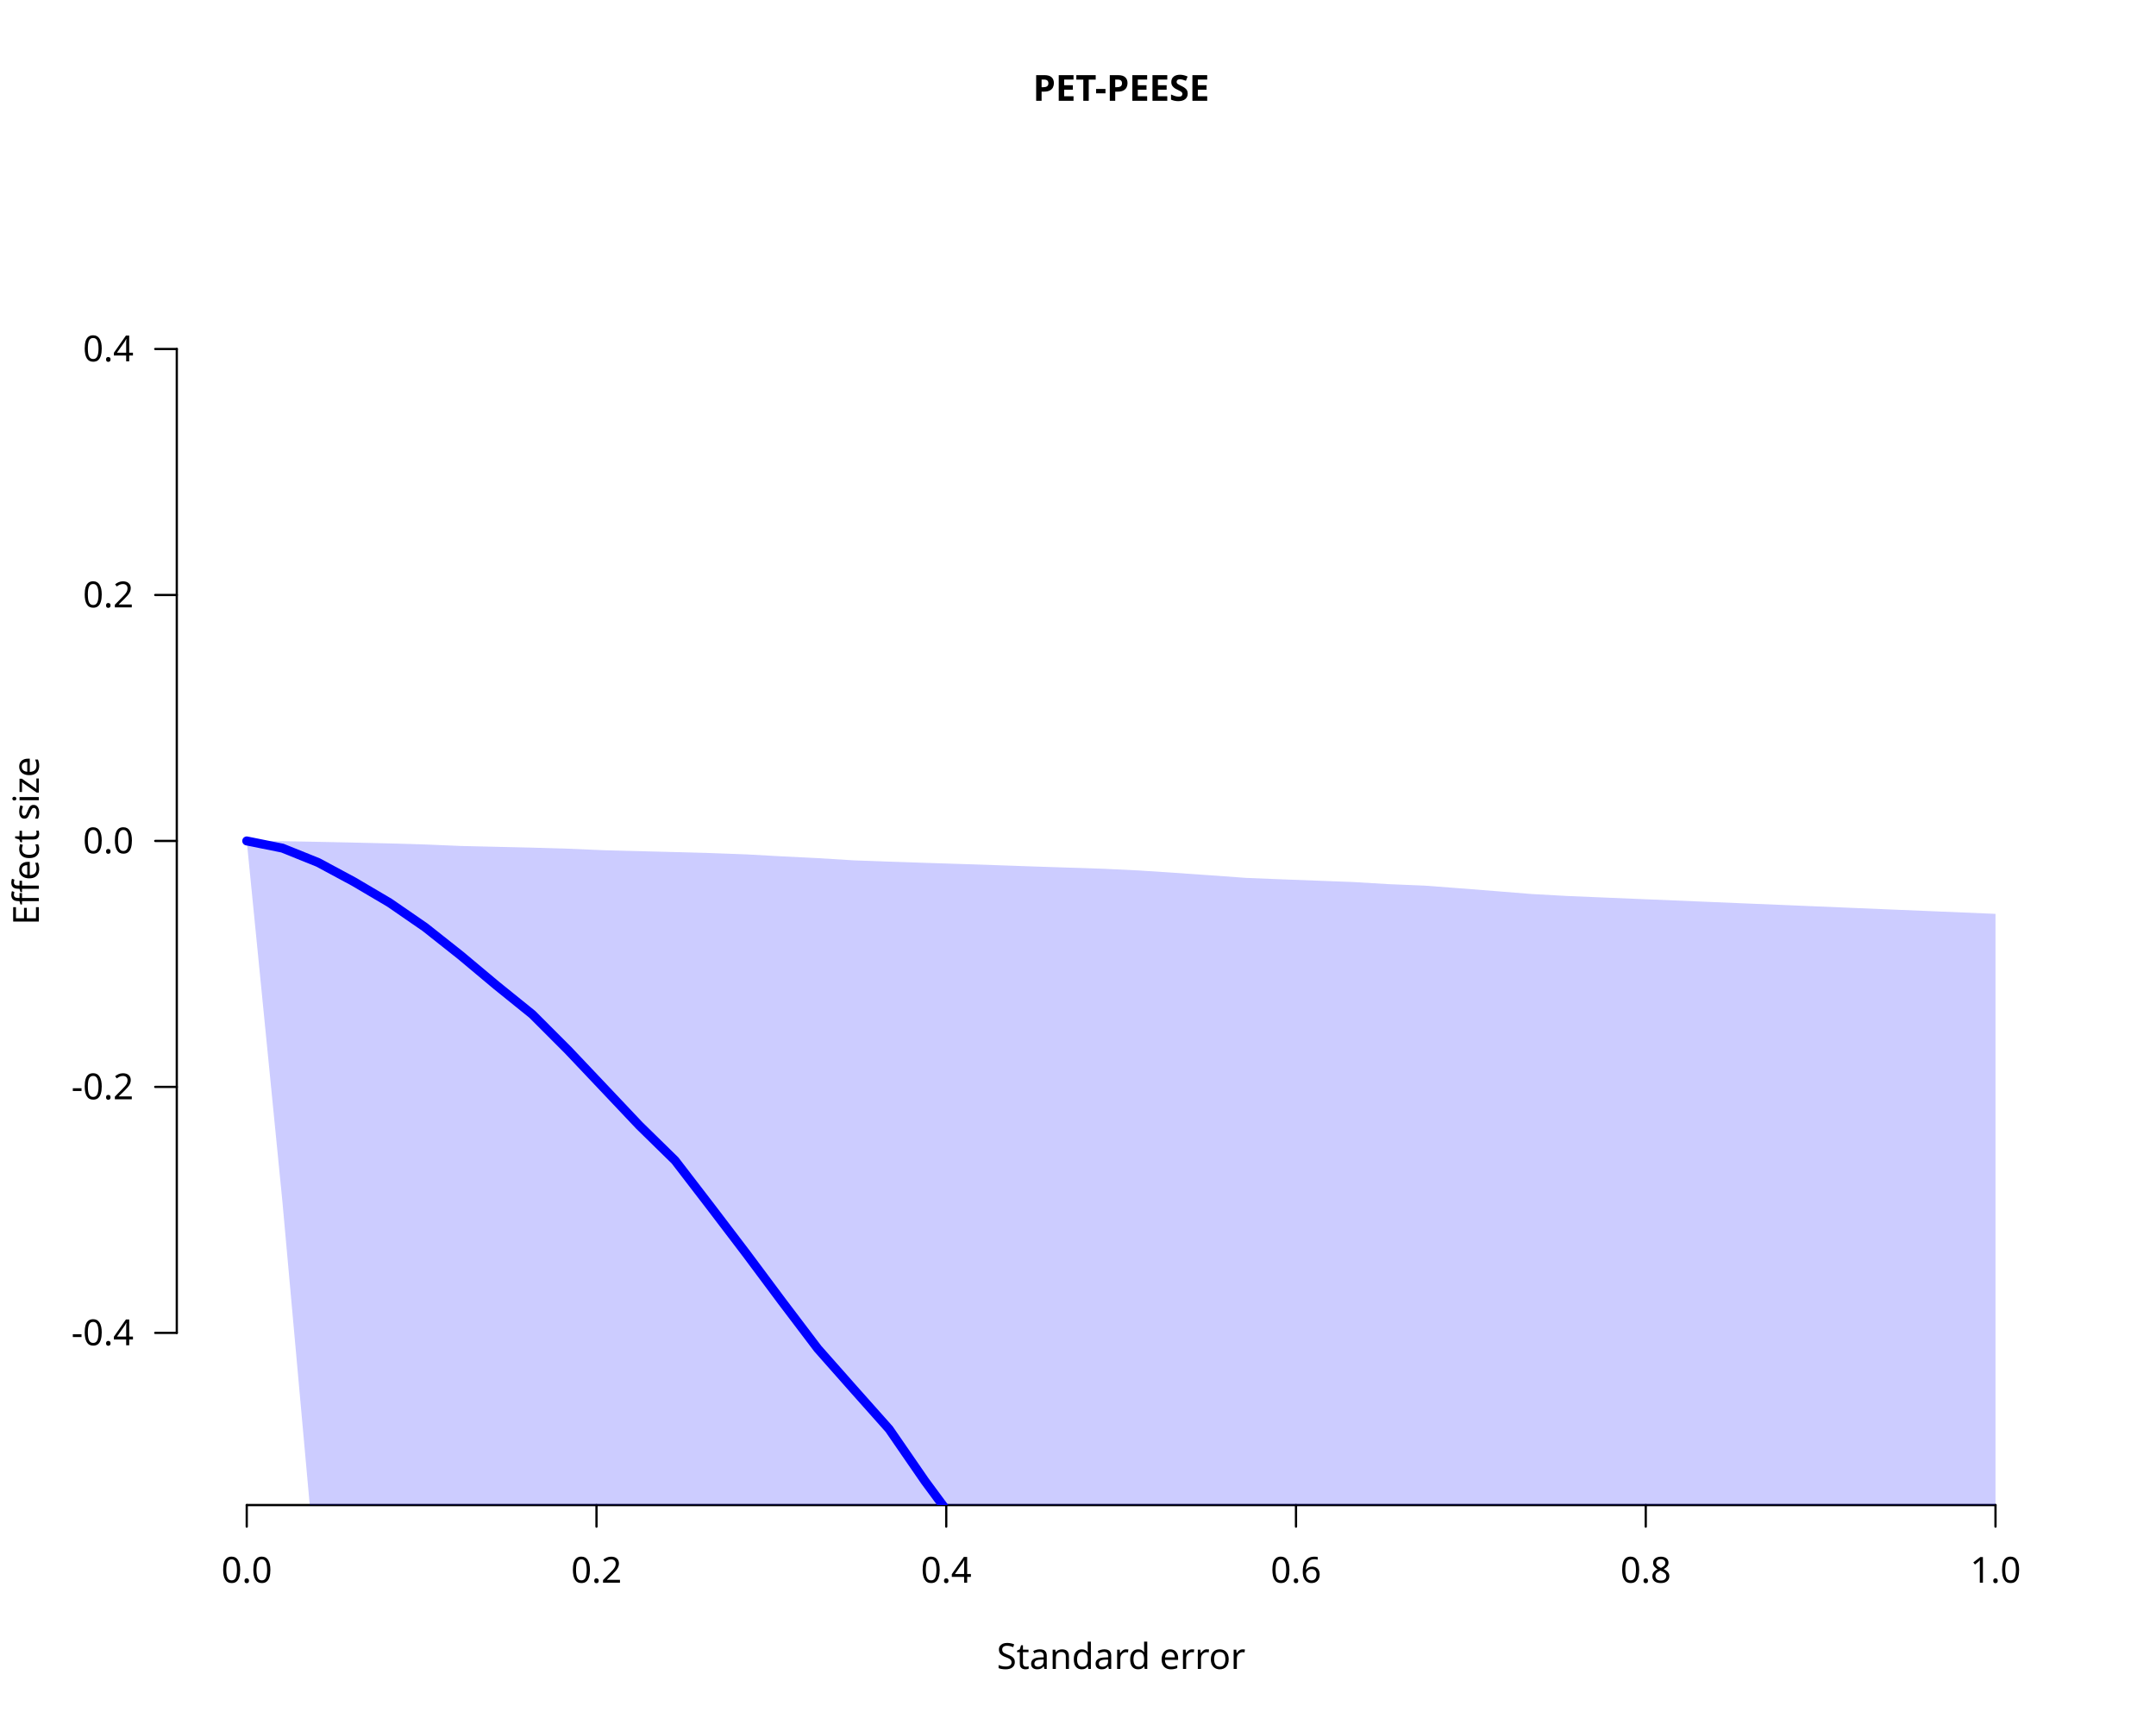
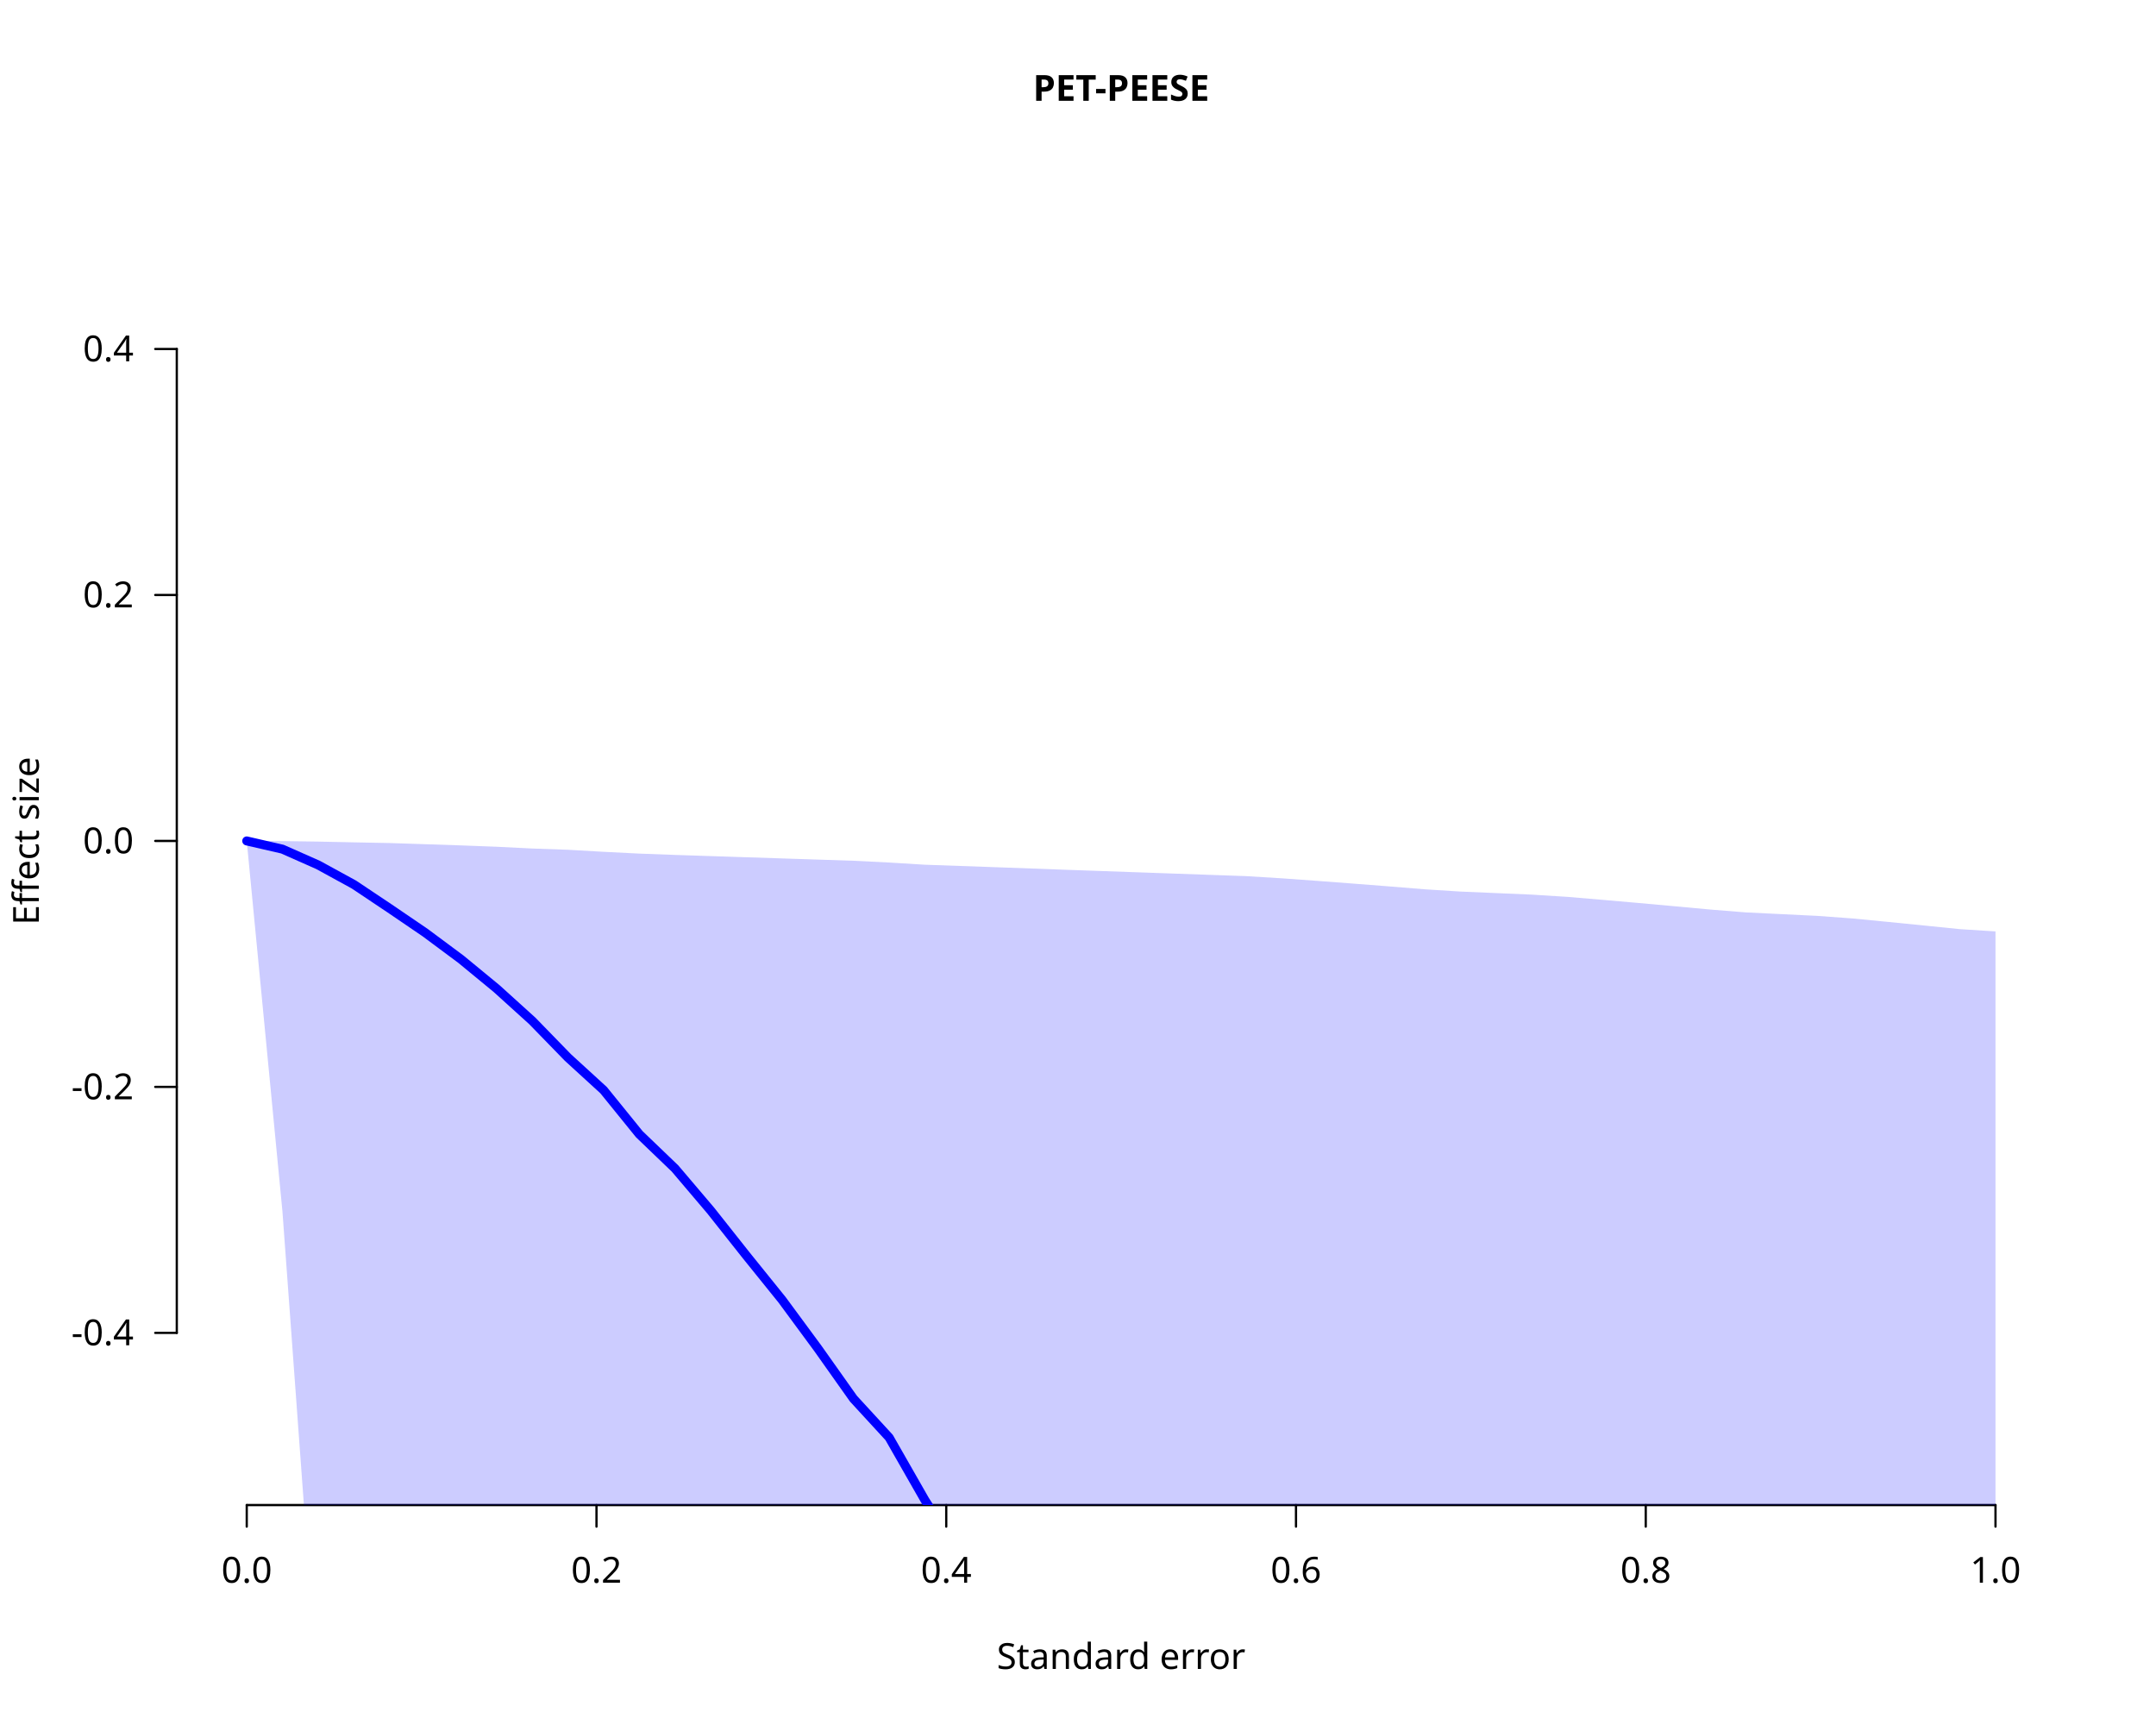
<svg xmlns="http://www.w3.org/2000/svg" class="svglite" data-engine-version="2.0" width="720.00pt" height="576.00pt" viewBox="0 0 720.00 576.00">
  <defs>
    <style type="text/css">
    .svglite line, .svglite polyline, .svglite polygon, .svglite path, .svglite rect, .svglite circle {
      fill: none;
      stroke: #000000;
      stroke-linecap: round;
      stroke-linejoin: round;
      stroke-miterlimit: 10.00;
    }
  </style>
  </defs>
  <rect width="100%" height="100%" style="stroke: none; fill: #FFFFFF;" />
  <defs>
    <clipPath id="cpMC4wMHw3MjAuMDB8MC4wMHw1NzYuMDA=">
      <rect x="0.00" y="0.00" width="720.00" height="576.00" />
    </clipPath>
  </defs>
  <g clip-path="url(#cpMC4wMHw3MjAuMDB8MC4wMHw1NzYuMDA=)">
    <line x1="82.40" y1="502.56" x2="666.40" y2="502.56" style="stroke-width: 0.75;" />
    <line x1="82.40" y1="502.56" x2="82.40" y2="509.76" style="stroke-width: 0.75;" />
    <line x1="199.20" y1="502.56" x2="199.20" y2="509.76" style="stroke-width: 0.75;" />
    <line x1="316.00" y1="502.56" x2="316.00" y2="509.76" style="stroke-width: 0.75;" />
    <line x1="432.80" y1="502.56" x2="432.80" y2="509.76" style="stroke-width: 0.75;" />
    <line x1="549.60" y1="502.56" x2="549.60" y2="509.76" style="stroke-width: 0.75;" />
    <line x1="666.40" y1="502.56" x2="666.40" y2="509.76" style="stroke-width: 0.75;" />
    <text x="82.40" y="528.48" text-anchor="middle" style="font-size: 12.00px; font-family: sans;" textLength="16.68px" lengthAdjust="spacingAndGlyphs">0.0</text>
    <text x="199.20" y="528.48" text-anchor="middle" style="font-size: 12.00px; font-family: sans;" textLength="16.68px" lengthAdjust="spacingAndGlyphs">0.2</text>
    <text x="316.00" y="528.48" text-anchor="middle" style="font-size: 12.00px; font-family: sans;" textLength="16.68px" lengthAdjust="spacingAndGlyphs">0.4</text>
    <text x="432.80" y="528.48" text-anchor="middle" style="font-size: 12.00px; font-family: sans;" textLength="16.68px" lengthAdjust="spacingAndGlyphs">0.6</text>
    <text x="549.60" y="528.48" text-anchor="middle" style="font-size: 12.00px; font-family: sans;" textLength="16.68px" lengthAdjust="spacingAndGlyphs">0.8</text>
    <text x="666.40" y="528.48" text-anchor="middle" style="font-size: 12.00px; font-family: sans;" textLength="16.68px" lengthAdjust="spacingAndGlyphs">1.0</text>
    <line x1="59.04" y1="445.07" x2="59.04" y2="116.53" style="stroke-width: 0.75;" />
    <line x1="59.04" y1="445.07" x2="51.84" y2="445.07" style="stroke-width: 0.75;" />
    <line x1="59.04" y1="362.93" x2="51.84" y2="362.93" style="stroke-width: 0.75;" />
    <line x1="59.04" y1="280.80" x2="51.84" y2="280.80" style="stroke-width: 0.75;" />
    <line x1="59.04" y1="198.67" x2="51.84" y2="198.67" style="stroke-width: 0.75;" />
    <line x1="59.04" y1="116.53" x2="51.84" y2="116.53" style="stroke-width: 0.75;" />
    <text x="44.64" y="449.20" text-anchor="end" style="font-size: 12.00px; font-family: sans;" textLength="20.68px" lengthAdjust="spacingAndGlyphs">-0.4</text>
    <text x="44.64" y="367.06" text-anchor="end" style="font-size: 12.00px; font-family: sans;" textLength="20.68px" lengthAdjust="spacingAndGlyphs">-0.2</text>
    <text x="44.64" y="284.93" text-anchor="end" style="font-size: 12.00px; font-family: sans;" textLength="16.68px" lengthAdjust="spacingAndGlyphs">0.0</text>
    <text x="44.64" y="202.80" text-anchor="end" style="font-size: 12.00px; font-family: sans;" textLength="16.68px" lengthAdjust="spacingAndGlyphs">0.2</text>
    <text x="44.64" y="120.66" text-anchor="end" style="font-size: 12.00px; font-family: sans;" textLength="16.68px" lengthAdjust="spacingAndGlyphs">0.4</text>
    <text x="374.40" y="33.65" text-anchor="middle" style="font-size: 12.00px; font-weight: bold; font-family: sans;" textLength="67.37px" lengthAdjust="spacingAndGlyphs">PET-PEESE</text>
    <text x="374.40" y="557.28" text-anchor="middle" style="font-size: 12.00px; font-family: sans;" textLength="77.38px" lengthAdjust="spacingAndGlyphs">Standard error</text>
    <text transform="translate(12.96,280.80) rotate(-90)" text-anchor="middle" style="font-size: 12.00px; font-family: sans;" textLength="55.37px" lengthAdjust="spacingAndGlyphs">Effect size</text>
  </g>
  <defs>
    <clipPath id="cpNTkuMDR8Njg5Ljc2fDU5LjA0fDUwMi41Ng==">
      <rect x="59.04" y="59.04" width="630.72" height="443.52" />
    </clipPath>
  </defs>
  <g clip-path="url(#cpNTkuMDR8Njg5Ljc2fDU5LjA0fDUwMi41Ng==)">
-     <polygon points="82.40,280.80 94.32,401.34 106.24,533.66 118.16,678.49 130.07,811.05 141.99,980.85 153.91,1193.37 165.83,1366.34 177.75,1537.21 189.67,1727.75 201.58,2067.16 213.50,2440.11 225.42,2806.52 237.34,3181.84 244.73,3456.00 666.40,3456.00 666.40,305.15 654.48,304.65 642.56,304.15 630.64,303.66 618.73,303.16 606.81,302.66 594.89,302.16 582.97,301.67 571.05,301.17 559.13,300.67 547.22,300.18 535.30,299.68 523.38,299.18 511.46,298.52 499.54,297.56 487.62,296.62 475.71,295.72 463.79,295.23 451.87,294.52 439.95,294.07 428.03,293.62 416.11,293.14 404.20,292.27 392.28,291.45 380.36,290.66 368.44,290.09 356.52,289.70 344.60,289.31 332.69,288.89 320.77,288.49 308.85,288.11 296.93,287.72 285.01,287.28 273.09,286.54 261.18,285.95 249.26,285.29 237.34,284.85 225.42,284.52 213.50,284.21 201.58,283.90 189.67,283.39 177.75,283.04 165.83,282.76 153.91,282.48 141.99,281.98 130.07,281.63 118.16,281.35 106.24,281.10 94.32,280.88 82.40,280.80 " style="stroke-width: 0.75; stroke: none; fill: #0000FF; fill-opacity: 0.20;" />
-     <polyline points="82.40,280.80 94.32,283.20 106.24,288.00 118.16,294.41 130.07,301.43 141.99,309.65 153.91,319.09 165.83,329.07 177.75,338.69 189.67,350.62 201.58,363.20 213.50,375.81 225.42,387.48 237.34,402.98 249.26,418.63 261.18,434.62 273.09,450.33 285.01,463.81 296.93,477.20 308.85,494.49 320.77,510.62 332.69,528.64 344.60,546.44 356.52,563.63 368.44,583.21 380.36,600.24 392.28,618.84 404.20,636.62 416.11,654.12 428.03,677.36 439.95,695.45 451.87,716.32 463.79,736.27 475.71,756.47 487.62,777.00 499.54,791.87 511.46,813.08 523.38,840.63 535.30,860.50 547.22,883.77 559.13,910.04 571.05,936.78 582.97,961.11 594.89,983.48 606.81,999.82 618.73,1027.40 630.64,1056.95 642.56,1086.02 654.48,1114.93 666.40,1137.07 " style="stroke-width: 3.00; stroke: #0000FF;" />
+     <polygon points="82.40,280.80 94.32,404.50 106.24,567.44 118.16,759.62 130.07,943.54 141.99,1232.74 153.91,1519.42 165.83,1766.04 177.75,2001.96 189.67,2231.93 201.58,2473.56 213.50,2699.28 225.42,2930.47 237.34,3383.45 239.11,3456.00 666.40,3456.00 666.40,311.01 654.48,310.25 642.56,309.04 630.64,307.85 618.73,306.69 606.81,305.82 594.89,305.24 582.97,304.66 571.05,303.70 559.13,302.60 547.22,301.52 535.30,300.48 523.38,299.47 511.46,298.72 499.54,298.21 487.62,297.70 475.71,296.94 463.79,295.97 451.87,295.04 439.95,294.14 428.03,293.28 416.11,292.55 404.20,292.13 392.28,291.71 380.36,291.29 368.44,290.87 356.52,290.45 344.60,290.01 332.69,289.58 320.77,289.16 308.85,288.74 296.93,288.01 285.01,287.42 273.09,287.03 261.18,286.64 249.26,286.25 237.34,285.86 225.42,285.47 213.50,285.03 201.58,284.43 189.67,283.75 177.75,283.33 165.83,282.74 153.91,282.29 141.99,281.89 130.07,281.50 118.16,281.27 106.24,281.02 94.32,280.85 82.40,280.80 " style="stroke-width: 0.75; stroke: none; fill: #0000FF; fill-opacity: 0.20;" />
+     <polyline points="82.40,280.80 94.32,283.54 106.24,288.82 118.16,295.34 130.07,303.30 141.99,311.42 153.91,320.28 165.83,330.09 177.75,340.88 189.67,353.13 201.58,364.02 213.50,378.73 225.42,390.17 237.34,404.21 249.26,419.26 261.18,434.04 273.09,450.20 285.01,467.03 296.93,480.00 308.85,500.86 320.77,519.60 332.69,536.97 344.60,556.29 356.52,574.07 368.44,590.52 380.36,610.86 392.28,634.72 404.20,650.56 416.11,672.04 428.03,697.73 439.95,718.29 451.87,746.86 463.79,772.23 475.71,794.50 487.62,817.09 499.54,844.17 511.46,868.73 523.38,895.03 535.30,915.77 547.22,938.41 559.13,958.61 571.05,983.02 582.97,1002.37 594.89,1033.49 606.81,1062.73 618.73,1082.65 630.64,1109.86 642.56,1141.95 654.48,1177.37 666.40,1213.23 " style="stroke-width: 3.00; stroke: #0000FF;" />
  </g>
</svg>
